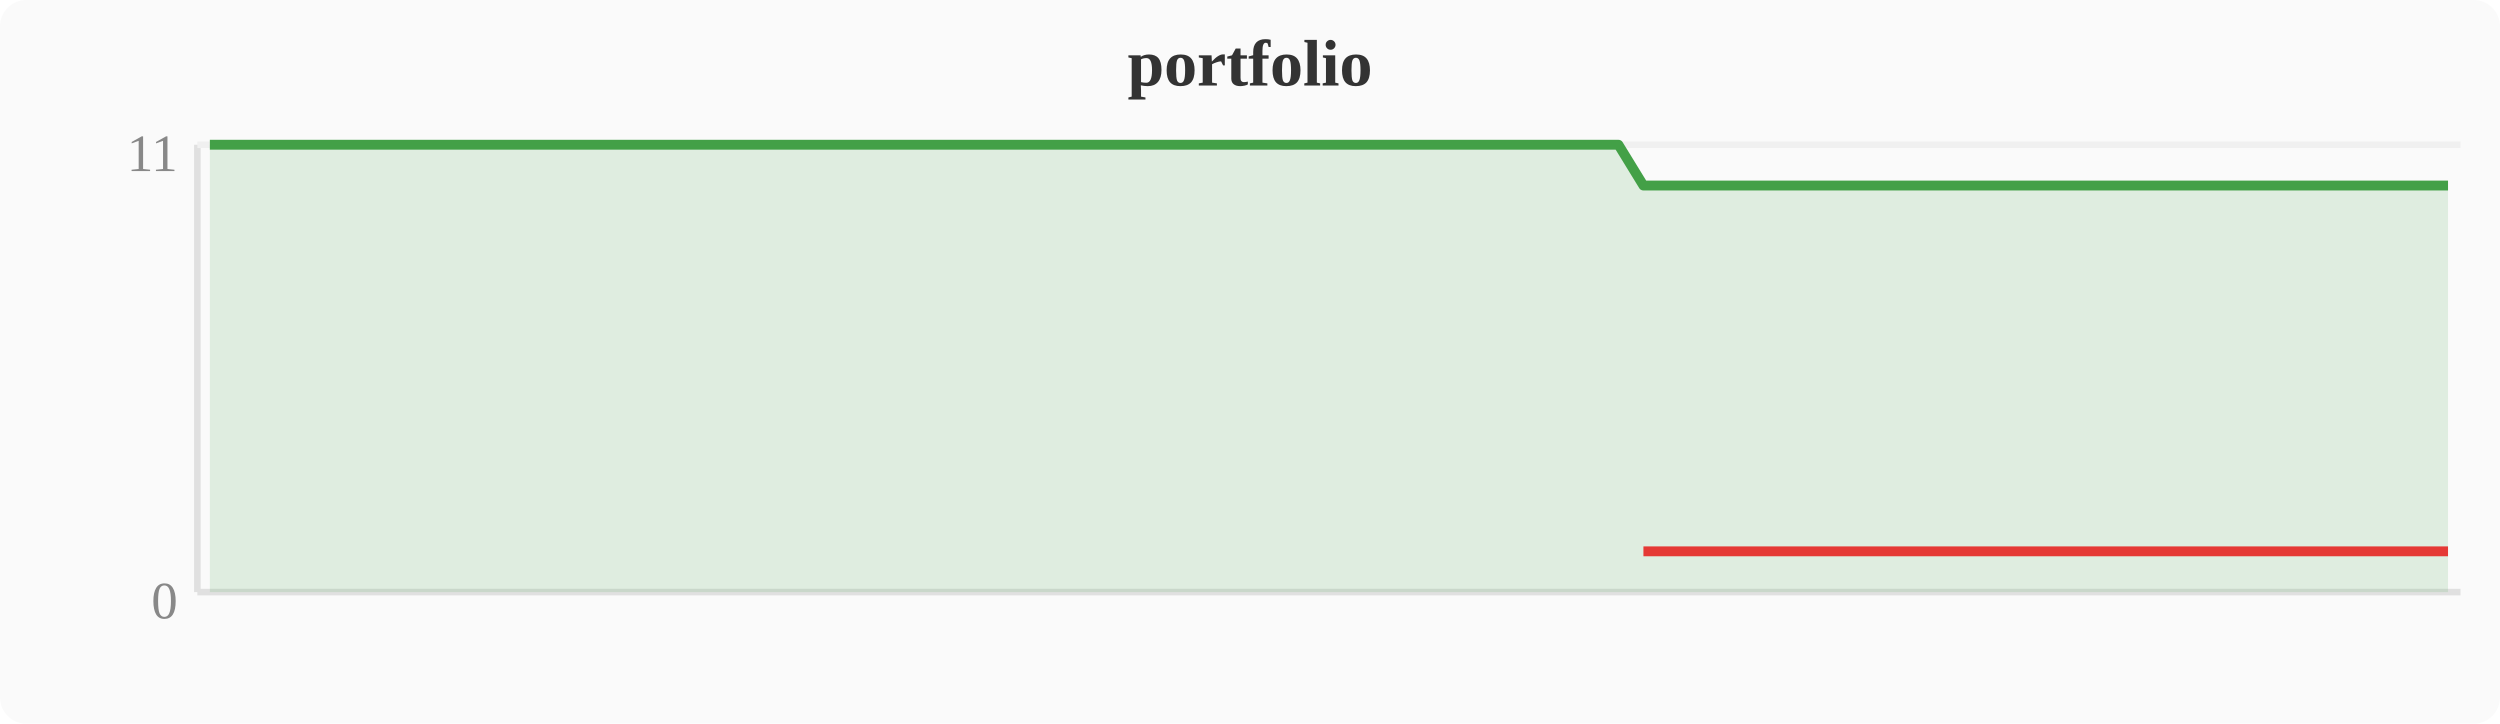
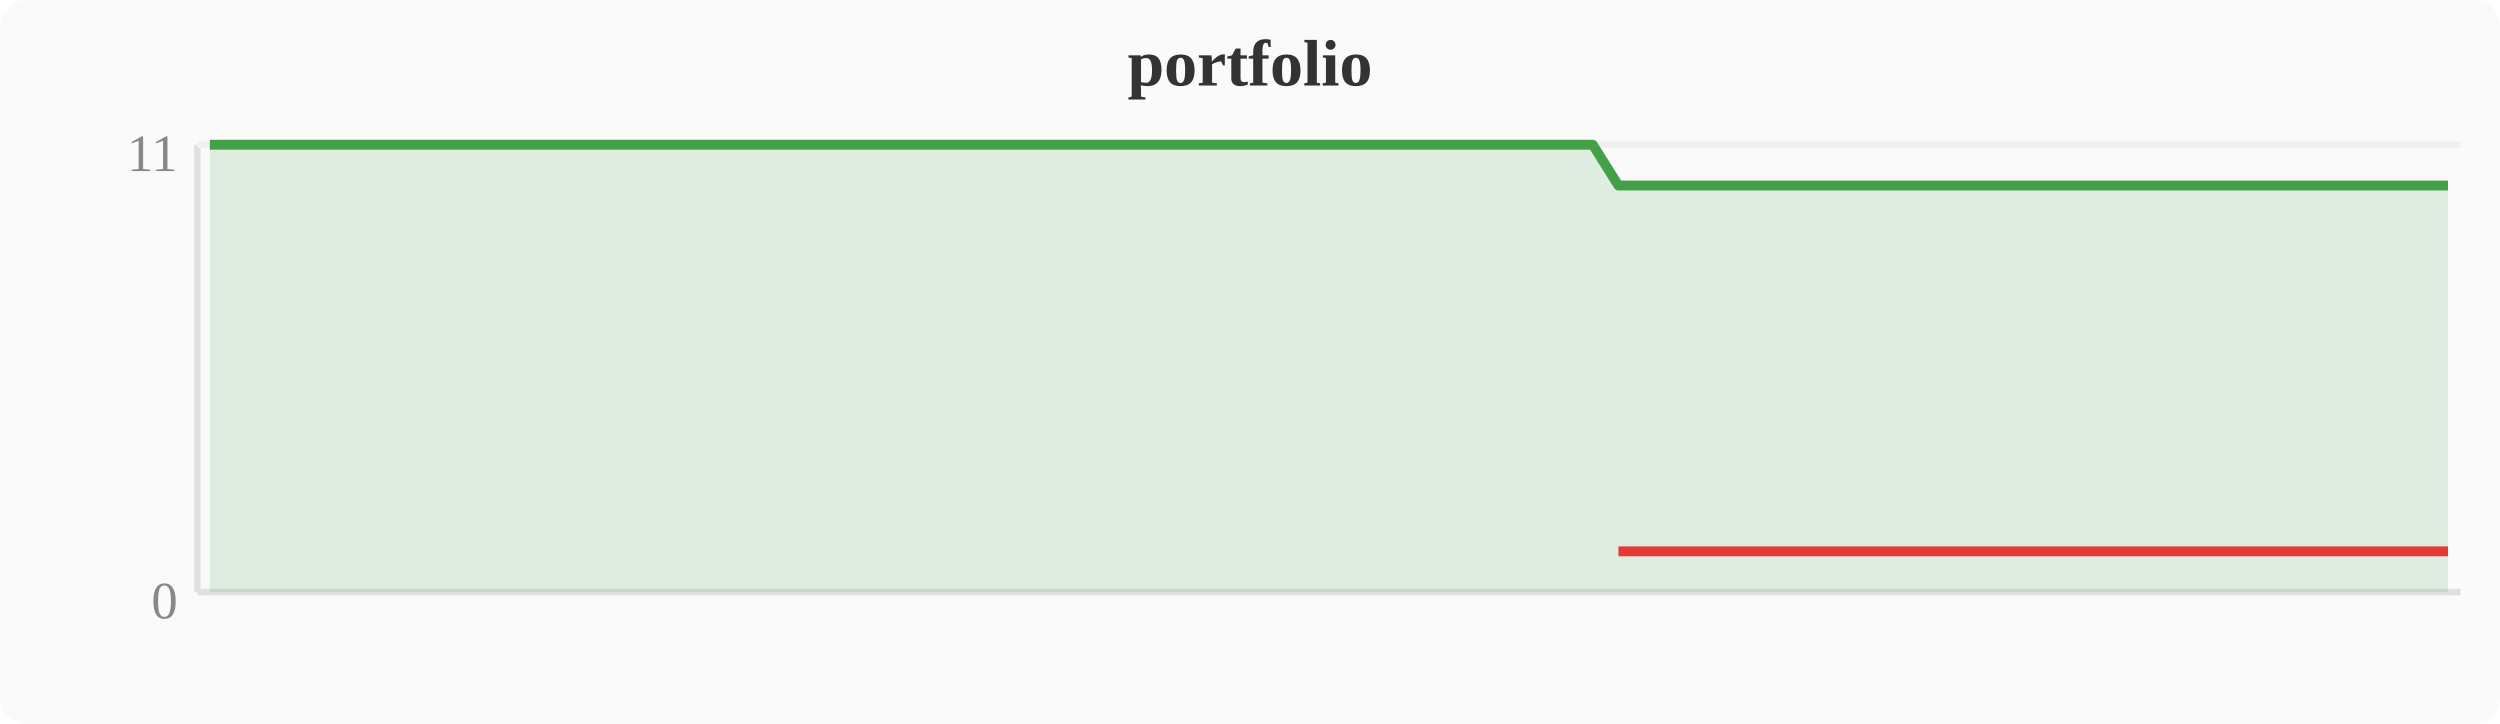
<svg xmlns="http://www.w3.org/2000/svg" width="380" height="110" viewBox="0 0 380 110">
  <rect width="380" height="110" fill="#fafafa" rx="4" />
  <text x="190" y="13" text-anchor="middle" font-size="10" font-weight="bold" fill="#333">portfolio</text>
  <line x1="30" y1="22" x2="30" y2="90" stroke="#e0e0e0" stroke-width="1" />
  <line x1="30" y1="90" x2="374" y2="90" stroke="#e0e0e0" stroke-width="1" />
  <line x1="30" y1="22" x2="374" y2="22" stroke="#f0f0f0" stroke-width="1" />
  <text x="27" y="94" text-anchor="end" font-size="8" fill="#888">0</text>
  <text x="27" y="26" text-anchor="end" font-size="8" fill="#888">11</text>
-   <polygon points="31.9,22.0 35.7,22.0 39.6,22.0 43.4,22.0 47.2,22.0 51.0,22.0 54.8,22.0 58.7,22.0 62.5,22.0 66.3,22.0 70.1,22.0 74.0,22.0 77.8,22.0 81.6,22.0 85.4,22.0 89.2,22.0 93.1,22.0 96.9,22.0 100.7,22.0 104.5,22.0 108.4,22.0 112.2,22.0 116.0,22.0 119.8,22.0 123.6,22.0 127.5,22.0 131.3,22.0 135.1,22.0 138.9,22.0 142.8,22.0 146.6,22.0 150.4,22.0 154.2,22.0 158.0,22.0 161.9,22.0 165.7,22.0 169.5,22.0 173.3,22.0 177.2,22.0 181.0,22.0 184.8,22.0 188.6,22.0 192.4,22.0 196.3,22.0 200.1,22.0 203.9,22.0 207.7,22.0 211.6,22.0 215.4,22.0 219.2,22.0 223.0,22.0 226.8,22.0 230.7,22.0 234.5,22.0 238.3,22.0 242.1,22.0 246.0,22.0 249.8,28.2 253.6,28.2 257.4,28.2 261.2,28.2 265.1,28.2 268.9,28.2 272.7,28.2 276.5,28.2 280.4,28.2 284.2,28.2 288.0,28.2 291.8,28.2 295.6,28.2 299.5,28.2 303.3,28.2 307.1,28.2 310.9,28.2 314.8,28.2 318.6,28.2 322.4,28.2 326.2,28.2 330.0,28.2 333.9,28.2 337.7,28.2 341.5,28.2 345.3,28.2 349.2,28.2 353.0,28.2 356.8,28.2 360.6,28.2 364.4,28.2 368.3,28.2 372.1,28.2 372.1,90 31.9,90" fill="#43a047" opacity="0.15" />
-   <polyline points="31.9,22.0 35.7,22.0 39.6,22.0 43.4,22.0 47.2,22.0 51.0,22.0 54.8,22.0 58.7,22.0 62.5,22.0 66.3,22.0 70.1,22.0 74.0,22.0 77.8,22.0 81.6,22.0 85.4,22.0 89.2,22.0 93.1,22.0 96.9,22.0 100.7,22.0 104.5,22.0 108.4,22.0 112.2,22.0 116.0,22.0 119.8,22.0 123.6,22.0 127.5,22.0 131.3,22.0 135.1,22.0 138.9,22.0 142.8,22.0 146.6,22.0 150.4,22.0 154.2,22.0 158.0,22.0 161.9,22.0 165.7,22.0 169.5,22.0 173.3,22.0 177.2,22.0 181.0,22.0 184.8,22.0 188.6,22.0 192.4,22.0 196.3,22.0 200.1,22.0 203.9,22.0 207.7,22.0 211.6,22.0 215.4,22.0 219.2,22.0 223.0,22.0 226.8,22.0 230.7,22.0 234.5,22.0 238.3,22.0 242.1,22.0 246.0,22.0 249.8,28.2 253.6,28.2 257.4,28.2 261.2,28.2 265.1,28.2 268.9,28.2 272.7,28.2 276.5,28.2 280.4,28.2 284.2,28.2 288.0,28.2 291.8,28.2 295.6,28.2 299.5,28.2 303.3,28.2 307.1,28.2 310.9,28.2 314.8,28.2 318.6,28.2 322.4,28.2 326.2,28.2 330.0,28.2 333.9,28.2 337.7,28.2 341.5,28.2 345.3,28.2 349.2,28.2 353.0,28.2 356.8,28.2 360.6,28.2 364.4,28.2 368.3,28.2 372.1,28.2" fill="none" stroke="#43a047" stroke-width="1.5" stroke-linejoin="round" />
-   <polyline points="249.8,83.8 253.6,83.8 257.4,83.8 261.2,83.8 265.1,83.8 268.9,83.8 272.7,83.8 276.5,83.8 280.4,83.8 284.2,83.8 288.0,83.8 291.8,83.8 295.6,83.8 299.5,83.8 303.3,83.8 307.1,83.8 310.9,83.8 314.8,83.8 318.6,83.8 322.4,83.8 326.2,83.8 330.0,83.8 333.9,83.8 337.7,83.8 341.5,83.8 345.3,83.8 349.2,83.8 353.0,83.8 356.8,83.8 360.6,83.8 364.4,83.8 368.3,83.8 372.1,83.8" fill="none" stroke="#e53935" stroke-width="1.5" stroke-linejoin="round" />
+   <polygon points="31.9,22.0 35.7,22.0 39.6,22.0 43.4,22.0 47.2,22.0 51.0,22.0 54.8,22.0 58.7,22.0 62.5,22.0 66.3,22.0 70.1,22.0 74.0,22.0 77.8,22.0 81.6,22.0 85.4,22.0 89.2,22.0 93.1,22.0 96.9,22.0 100.7,22.0 104.5,22.0 108.4,22.0 112.2,22.0 116.0,22.0 119.8,22.0 123.6,22.0 127.5,22.0 131.3,22.0 135.1,22.0 138.9,22.0 142.8,22.0 146.6,22.0 150.4,22.0 154.2,22.0 158.0,22.0 161.9,22.0 165.7,22.0 169.5,22.0 173.3,22.0 177.2,22.0 181.0,22.0 184.8,22.0 188.6,22.0 192.4,22.0 196.3,22.0 200.1,22.0 203.9,22.0 207.7,22.0 211.6,22.0 215.4,22.0 219.2,22.0 223.0,22.0 226.8,22.0 230.7,22.0 234.5,22.0 238.3,22.0 242.1,22.0 246.0,28.2 249.8,28.2 253.6,28.2 257.4,28.2 261.2,28.2 265.1,28.2 268.9,28.2 272.7,28.2 276.5,28.2 280.4,28.2 284.2,28.2 288.0,28.2 291.8,28.2 295.6,28.2 299.5,28.2 303.3,28.2 307.1,28.2 310.9,28.2 314.8,28.2 318.6,28.2 322.4,28.2 326.2,28.2 330.0,28.2 333.9,28.2 337.7,28.2 341.5,28.2 345.3,28.2 349.2,28.2 353.0,28.2 356.8,28.2 360.6,28.2 364.4,28.2 368.3,28.2 372.1,28.2 372.1,90 31.9,90" fill="#43a047" opacity="0.15" />
+   <polyline points="31.9,22.0 35.7,22.0 39.6,22.0 43.4,22.0 47.2,22.0 51.0,22.0 54.8,22.0 58.7,22.0 62.5,22.0 66.3,22.0 70.1,22.0 74.0,22.0 77.8,22.0 81.6,22.0 85.4,22.0 89.2,22.0 93.1,22.0 96.9,22.0 100.7,22.0 104.5,22.0 108.4,22.0 112.2,22.0 116.0,22.0 119.8,22.0 123.6,22.0 127.5,22.0 131.3,22.0 135.1,22.0 138.9,22.0 142.8,22.0 146.6,22.0 150.4,22.0 154.2,22.0 158.0,22.0 161.9,22.0 165.7,22.0 169.5,22.0 173.3,22.0 177.2,22.0 181.0,22.0 184.8,22.0 188.6,22.0 192.4,22.0 196.3,22.0 200.1,22.0 203.9,22.0 207.7,22.0 211.6,22.0 215.4,22.0 219.2,22.0 223.0,22.0 226.8,22.0 230.7,22.0 234.5,22.0 238.3,22.0 242.1,22.0 246.0,28.2 249.8,28.2 253.6,28.2 257.4,28.2 261.2,28.2 265.1,28.2 268.9,28.2 272.7,28.2 276.5,28.2 280.4,28.2 284.2,28.2 288.0,28.2 291.8,28.2 295.6,28.2 299.5,28.2 303.3,28.2 307.1,28.2 310.9,28.2 314.8,28.2 318.6,28.2 322.4,28.2 326.2,28.2 330.0,28.2 333.9,28.2 337.7,28.2 341.5,28.2 345.3,28.2 349.2,28.2 353.0,28.2 356.8,28.2 360.6,28.2 364.4,28.2 368.3,28.2 372.1,28.2" fill="none" stroke="#43a047" stroke-width="1.5" stroke-linejoin="round" />
+   <polyline points="246.0,83.8 249.8,83.8 253.6,83.8 257.4,83.8 261.2,83.8 265.1,83.8 268.9,83.8 272.7,83.8 276.5,83.8 280.4,83.8 284.2,83.8 288.0,83.8 291.8,83.8 295.6,83.8 299.5,83.8 303.3,83.8 307.1,83.8 310.9,83.8 314.8,83.8 318.6,83.8 322.4,83.8 326.2,83.8 330.0,83.8 333.9,83.8 337.7,83.8 341.5,83.8 345.3,83.8 349.2,83.8 353.0,83.8 356.8,83.8 360.6,83.8 364.4,83.8 368.3,83.8 372.1,83.8" fill="none" stroke="#e53935" stroke-width="1.5" stroke-linejoin="round" />
</svg>
